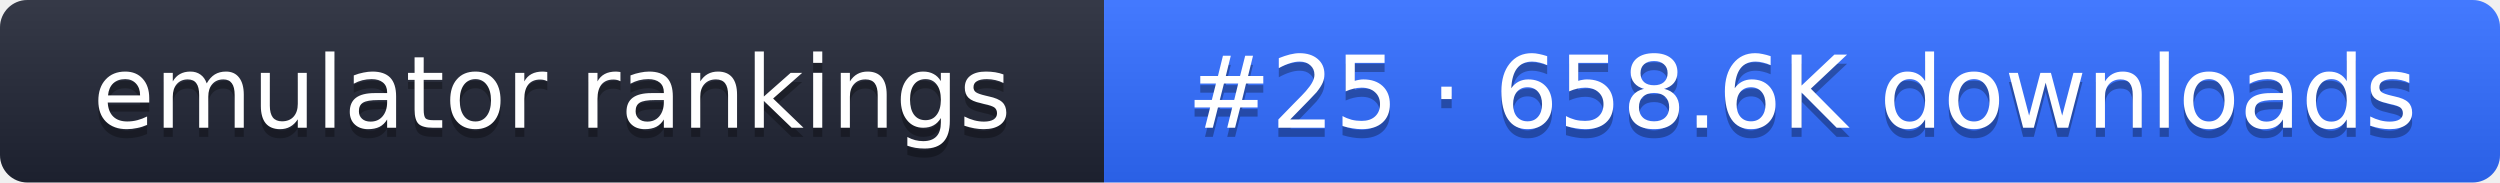
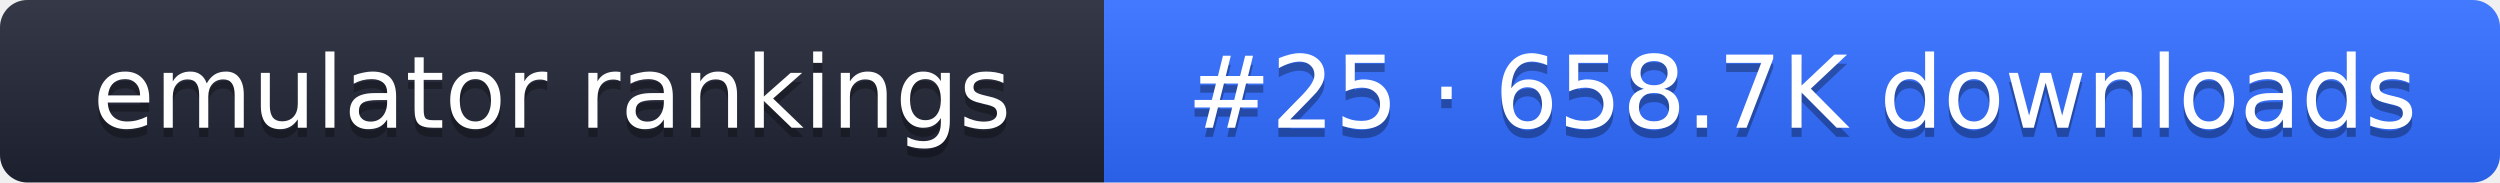
- <svg xmlns="http://www.w3.org/2000/svg" width="274" height="20" role="img" aria-label="emulator rankings: #25 · 658.6K downloads">
+ <svg xmlns="http://www.w3.org/2000/svg" width="274" height="20" role="img" aria-label="emulator rankings: #25 · 658.7K downloads">
  <linearGradient id="g" x2="0" y2="100%">
    <stop offset="0" stop-color="#fff" stop-opacity=".1" />
    <stop offset="1" stop-opacity=".1" />
  </linearGradient>
  <clipPath id="r">
    <rect width="274" height="20" rx="3" fill="#fff" />
  </clipPath>
  <g clip-path="url(#r)">
    <rect width="121" height="20" fill="#1f2433" />
    <rect x="121" width="153" height="20" fill="#2f6bff" />
    <rect width="274" height="20" fill="url(#g)" />
  </g>
  <g fill="#fff" text-anchor="middle" font-family="Verdana,DejaVu Sans,sans-serif" font-size="11">
    <text x="60.5" y="15" fill="#010101" fill-opacity=".3">emulator rankings</text>
    <text x="60.5" y="14">emulator rankings</text>
-     <text x="197.5" y="15" fill="#010101" fill-opacity=".3">#25 · 658.6K downloads</text>
-     <text x="197.5" y="14">#25 · 658.6K downloads</text>
+     <text x="197.5" y="15" fill="#010101" fill-opacity=".3">#25 · 658.7K downloads</text>
+     <text x="197.5" y="14">#25 · 658.7K downloads</text>
  </g>
</svg>
